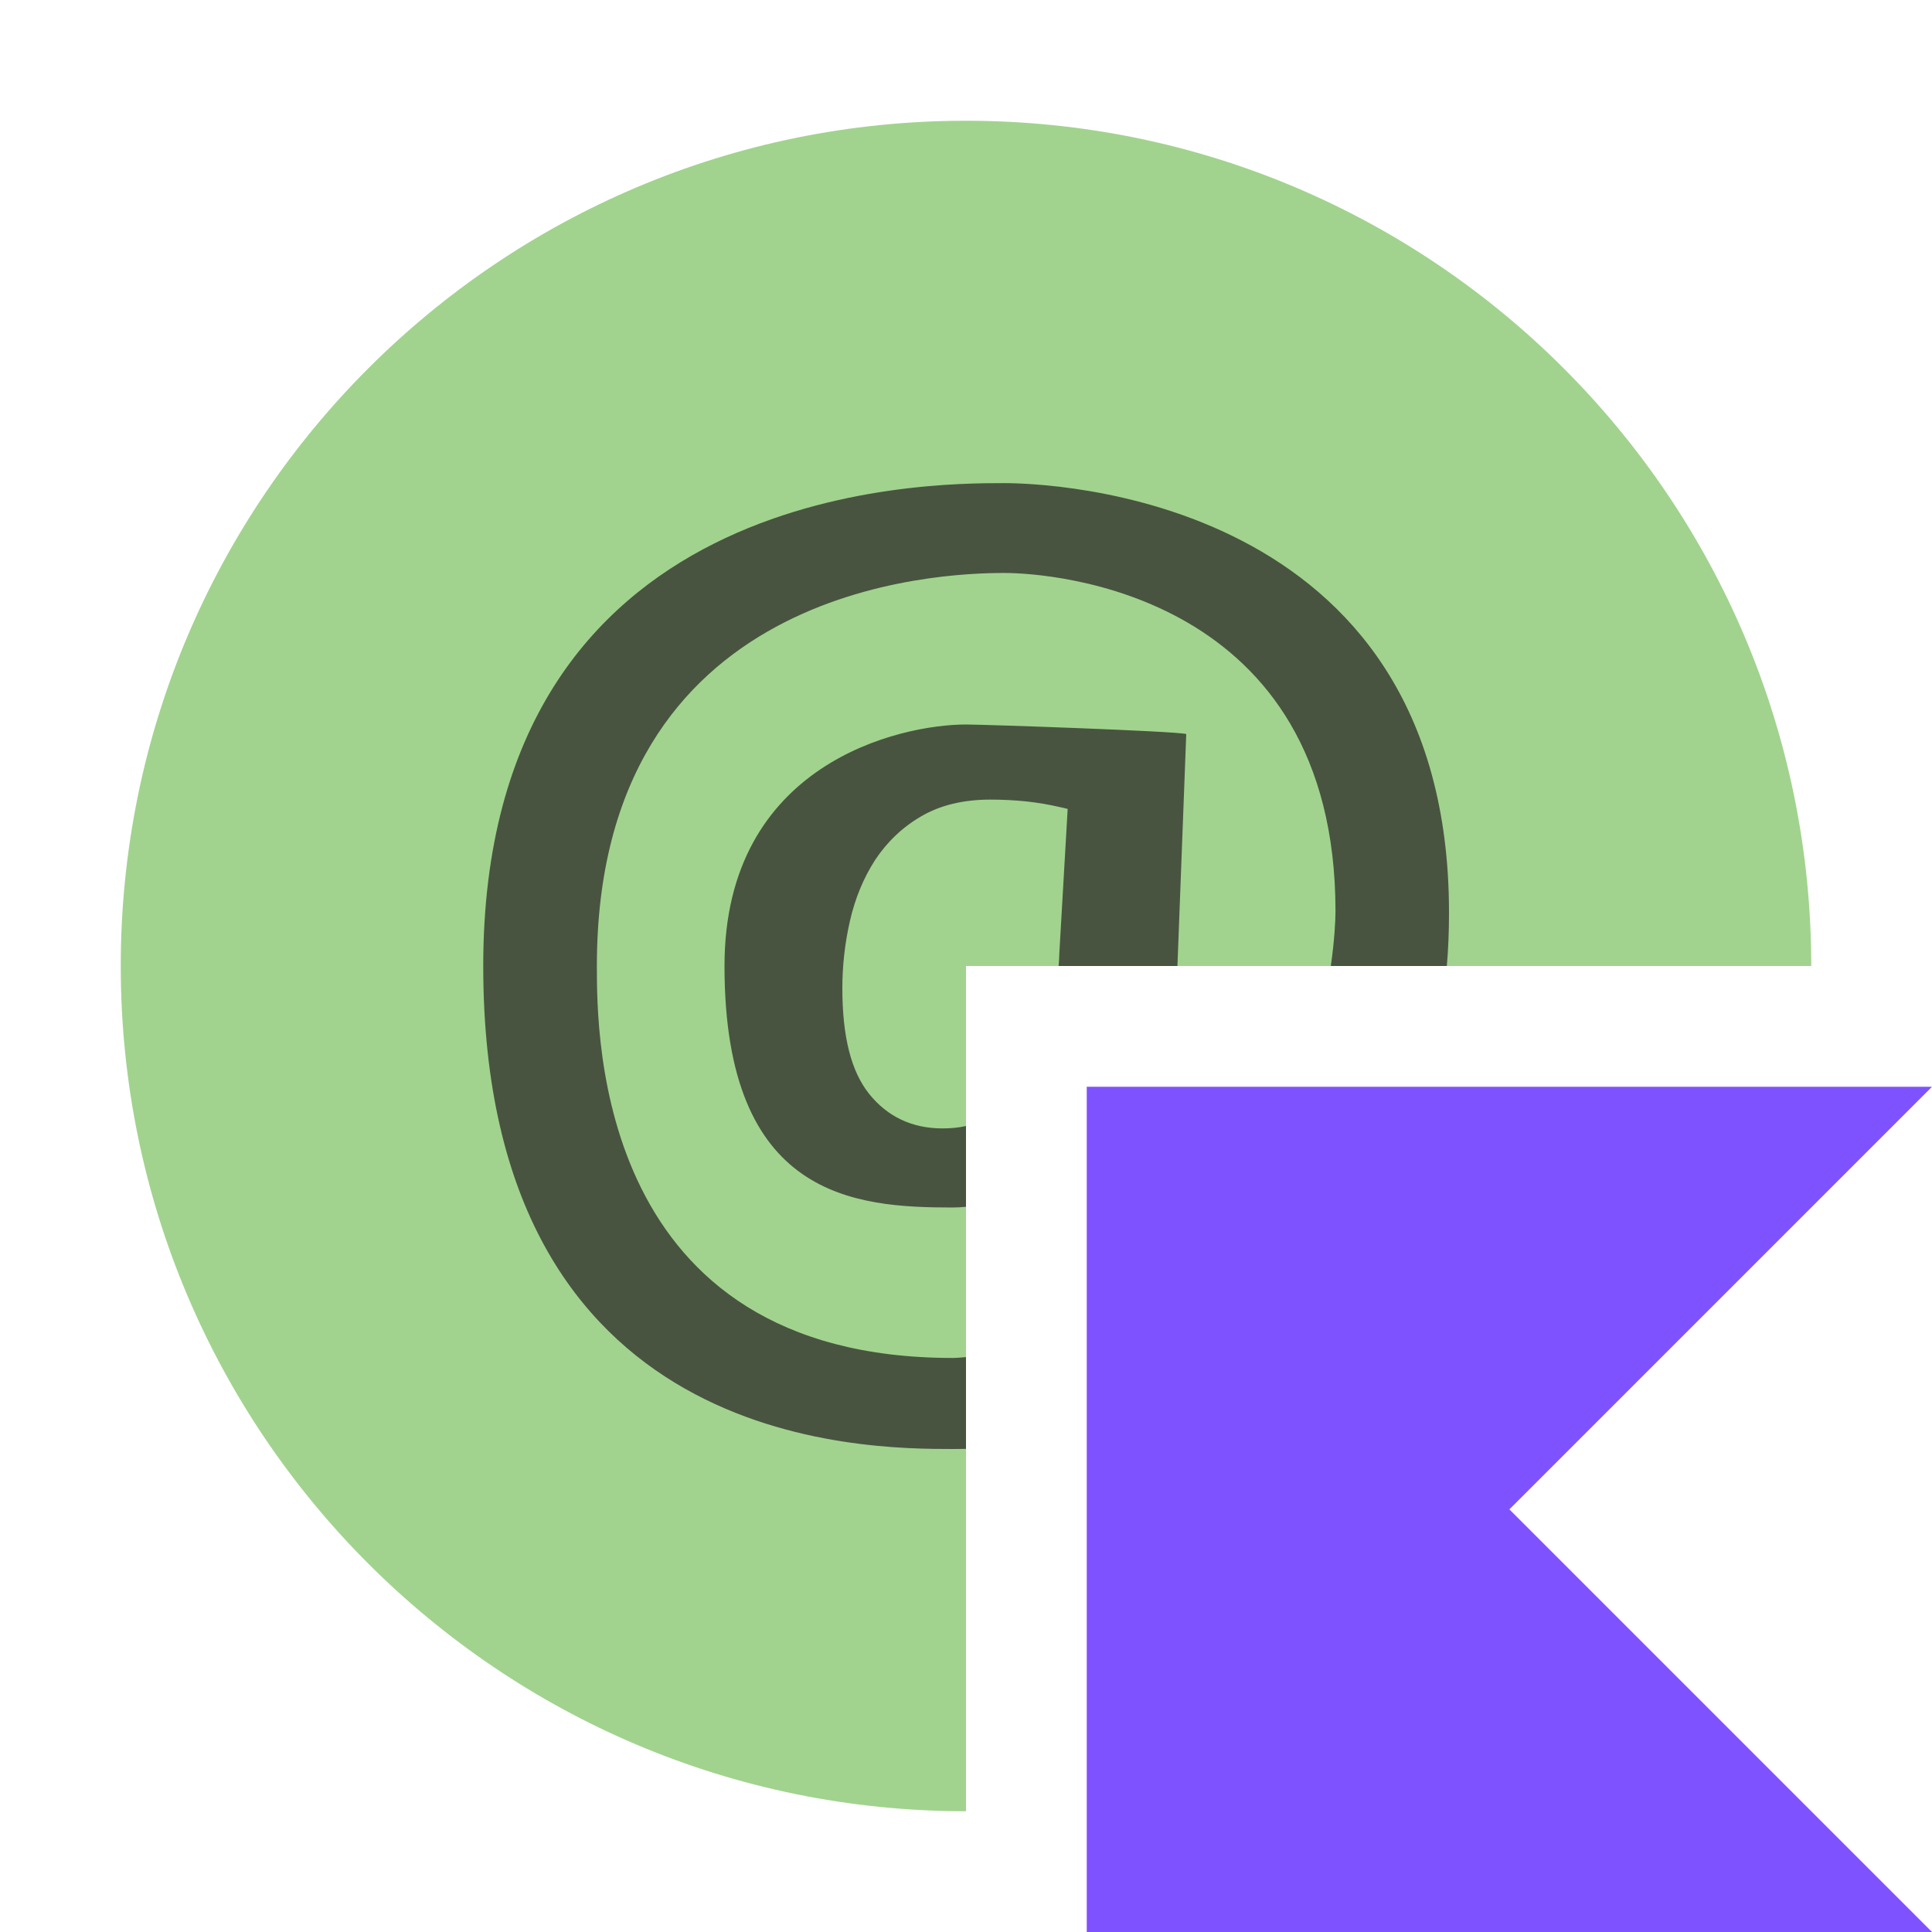
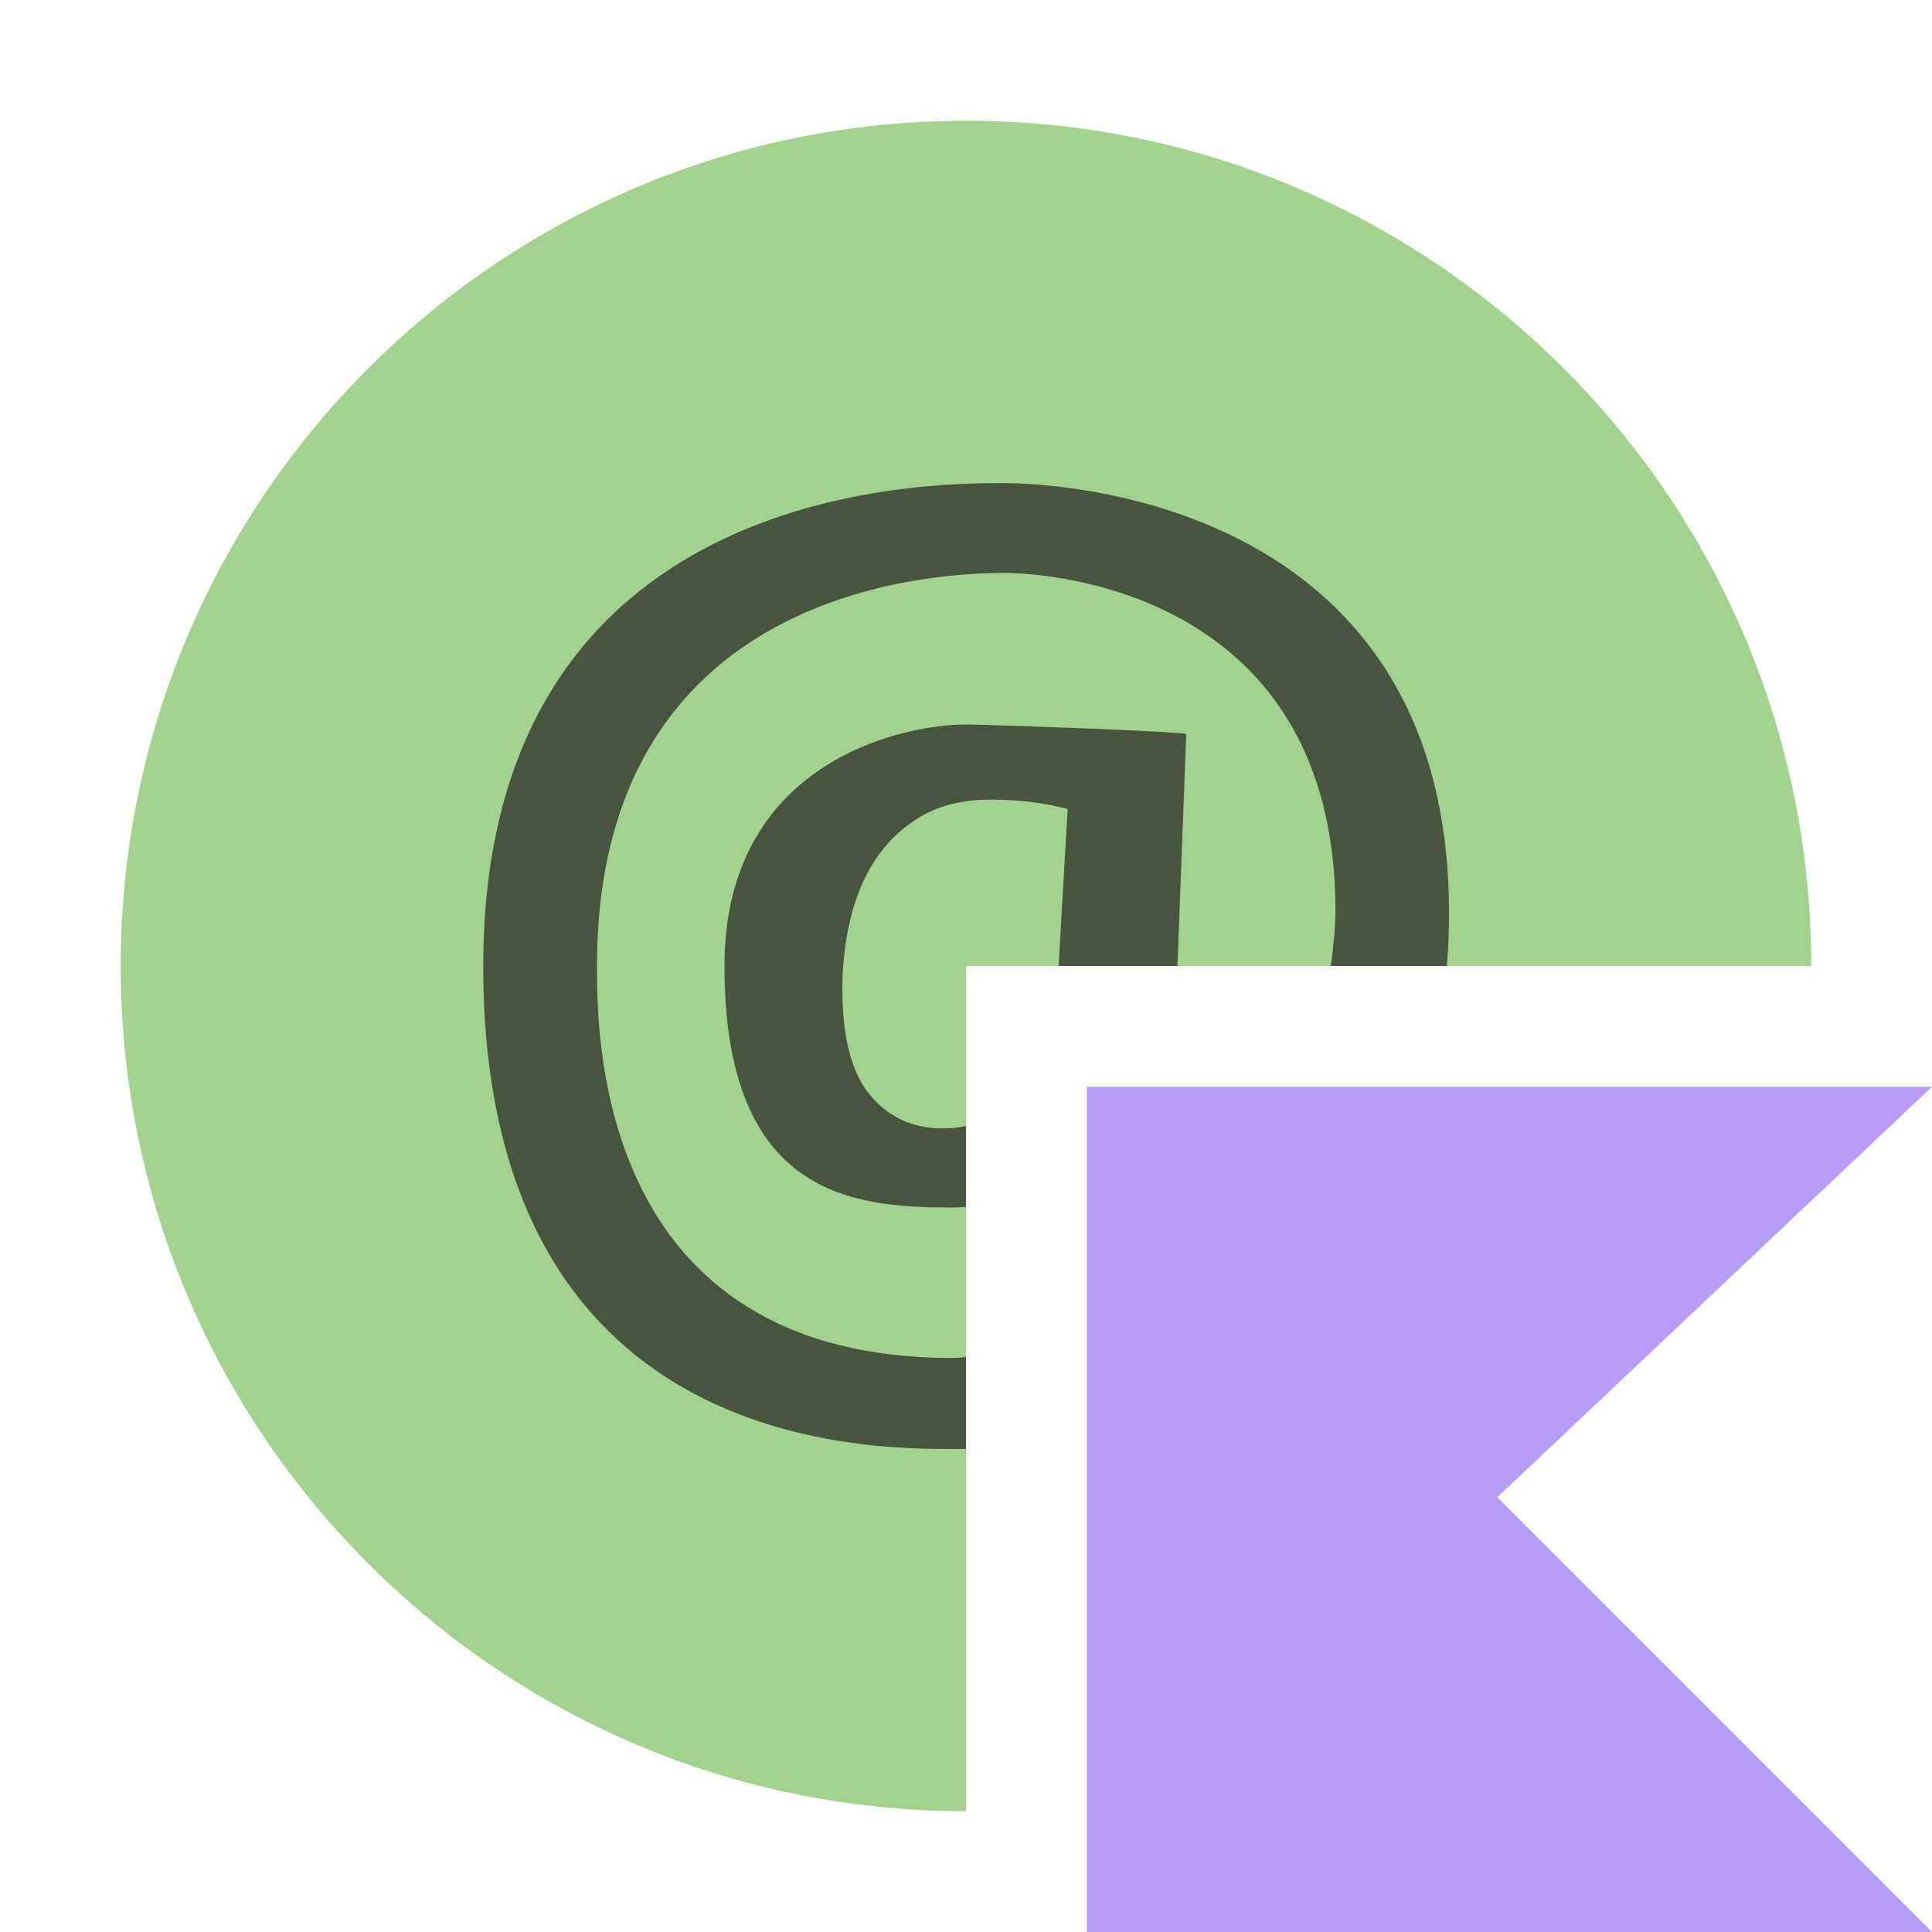
- <svg xmlns="http://www.w3.org/2000/svg" version="1.2" baseProfile="tiny" id="Layer_1" x="0px" y="0px" viewBox="0 0 16 16" overflow="visible" xml:space="preserve">
-   <g>
-     <path fill-rule="evenodd" fill="#62B543" fill-opacity="0.6" d="M8,15c-3.866,0-7-3.134-7-7s3.134-7,7-7   s7,3.134,7,7H8V15z" />
-     <path fill-rule="evenodd" fill="#231F20" fill-opacity="0.7" d="M8,9.325v0.669   C7.963,9.998,7.926,10,7.889,10c-0.809,0-1.889-0.079-1.889-2   c0-1.68,1.456-2,2-2c0.153,0,1.745,0.055,1.824,0.079L9.751,8H8.767   c0.003-0.035,0.005-0.071,0.006-0.107L8.842,6.699L8.8,6.689   c-0.115-0.027-0.202-0.041-0.3-0.052C8.402,6.627,8.304,6.622,8.202,6.622   c-0.224,0-0.416,0.046-0.574,0.139c-0.155,0.09-0.283,0.213-0.382,0.363   C7.151,7.272,7.081,7.441,7.039,7.626C6.997,7.809,6.976,7.996,6.976,8.184   c0,0.402,0.073,0.688,0.221,0.874C7.349,9.248,7.554,9.345,7.805,9.345   C7.874,9.345,7.939,9.339,8,9.325z M11.982,8h-0.961   c0.031-0.211,0.039-0.384,0.039-0.453c0-2.64-2.352-2.802-2.744-2.802   c-0.545,0-3.373,0.106-3.373,3.255c0,0.583,0,3.246,2.946,3.246   c0.021,0,0.06-0.002,0.111-0.007v0.76c-0.034,0-0.068,0.001-0.102,0.001   c-0.742,0-3.896,0-3.896-4s3.665-3.999,4.314-3.999   c0.335,0,3.684,0.085,3.684,3.556C12,7.715,11.994,7.862,11.982,8z" />
-     <polygon fill="#7F52FF" points="16,9 9,9 9,16 16,16 12.5,12.5  " />
+ <svg xmlns="http://www.w3.org/2000/svg" width="16" height="16" viewBox="0 0 16 16" fill="none">
+   <g id="annotationKotlin">
+     <g id="â/modifier/kotlin">
+       <path id="â/modifier/kotlin_2" d="M16 16H9V9H16L12.4 12.4L16 16Z" fill="#B99BF8" />
+     </g>
+     <path id="Vector" fill-rule="evenodd" clip-rule="evenodd" d="M8 15C4.134 15 1 11.866 1 8C1 4.134 4.134 1 8 1C11.866 1 15 4.134 15 8H8V15Z" fill="#62B543" fill-opacity="0.6" />
+     <path id="Vector_2" fill-rule="evenodd" clip-rule="evenodd" d="M8 9.325V9.995C7.963 9.998 7.926 10 7.889 10C7.08 10 6 9.921 6 8C6 6.32 7.456 6 8 6C8.153 6 9.745 6.055 9.824 6.079L9.751 8H8.767C8.77 7.965 8.772 7.929 8.773 7.893L8.842 6.699L8.8 6.689C8.685 6.662 8.598 6.648 8.5 6.637C8.402 6.627 8.304 6.622 8.202 6.622C7.978 6.622 7.786 6.668 7.628 6.761C7.473 6.851 7.345 6.974 7.246 7.124C7.151 7.272 7.081 7.441 7.039 7.626C6.997 7.809 6.976 7.996 6.976 8.184C6.976 8.586 7.049 8.872 7.197 9.058C7.349 9.248 7.554 9.345 7.805 9.345C7.874 9.345 7.939 9.339 8 9.325ZM11.982 8H11.021C11.051 7.789 11.06 7.616 11.06 7.547C11.06 4.907 8.708 4.745 8.316 4.745C7.771 4.745 4.944 4.851 4.944 8.001C4.944 8.584 4.944 11.246 7.889 11.246C7.911 11.246 7.949 11.244 8 11.239V11.999C7.966 12 7.932 12 7.898 12C7.156 12 4.002 12 4.002 8.001C4.002 4.001 7.667 4.001 8.316 4.001C8.651 4.001 12 4.086 12 7.557C12 7.715 11.994 7.862 11.982 8Z" fill="#231F20" fill-opacity="0.7" />
  </g>
</svg>
